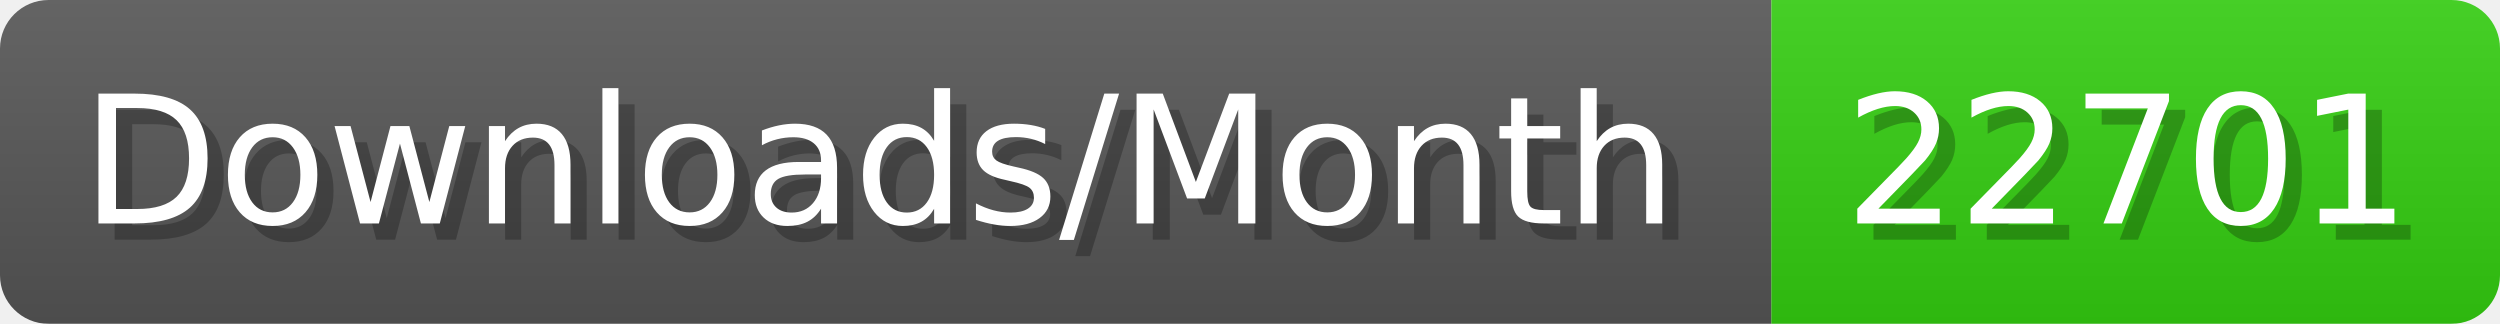
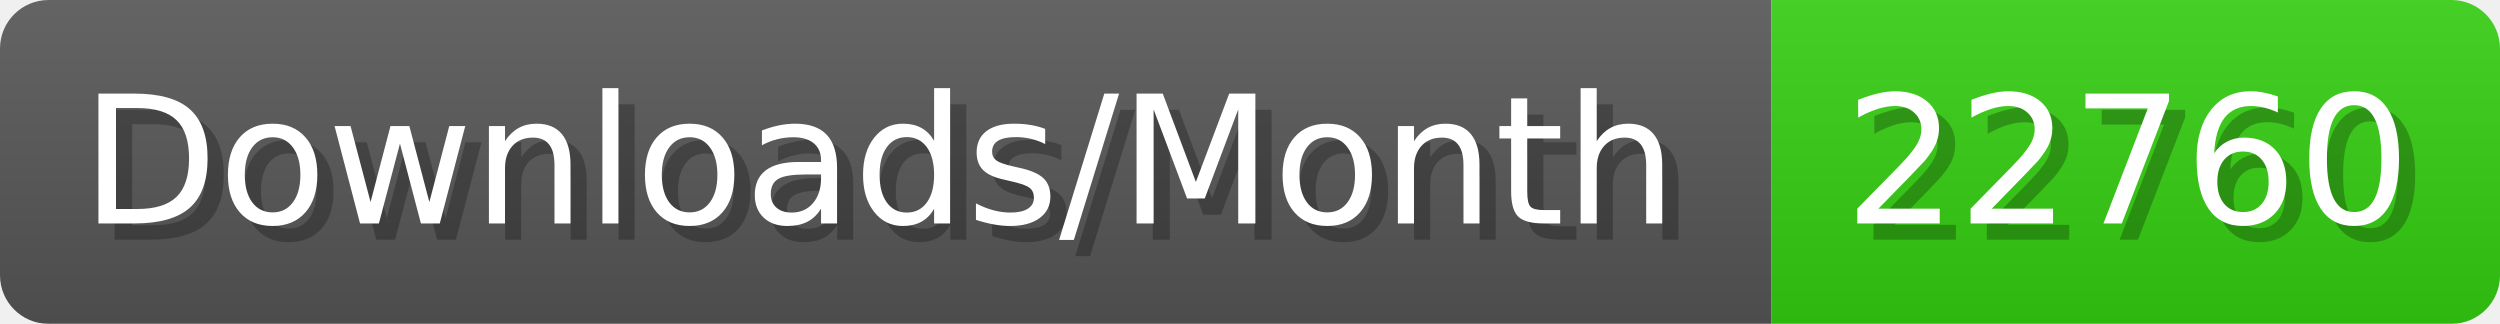
- <svg xmlns="http://www.w3.org/2000/svg" width="154.4" height="20" viewBox="0 0 1544 200" role="img" aria-label="Downloads/Month: 22701">
+ <svg xmlns="http://www.w3.org/2000/svg" width="154.4" height="20" viewBox="0 0 1544 200" role="img" aria-label="Downloads/Month: 22760">
  <linearGradient id="YlXUI" x2="0" y2="100%">
    <stop offset="0" stop-opacity=".1" stop-color="#EEE" />
    <stop offset="1" stop-opacity=".1" />
  </linearGradient>
  <mask id="JHhop">
    <rect width="1544" height="200" rx="30" fill="#FFF" />
  </mask>
  <g mask="url(#JHhop)">
    <rect width="1094" height="200" fill="#555" />
    <rect width="450" height="200" fill="#3C1" x="1094" />
    <rect width="1544" height="200" fill="url(#YlXUI)" />
  </g>
  <g aria-hidden="true" fill="#fff" text-anchor="start" font-family="Verdana,DejaVu Sans,sans-serif" font-size="110">
    <text x="60" y="148" textLength="994" fill="#000" opacity="0.25">Downloads/Month</text>
    <text x="50" y="138" textLength="994">Downloads/Month</text>
-     <text x="1149" y="148" textLength="350" fill="#000" opacity="0.25">22701</text>
-     <text x="1139" y="138" textLength="350">22701</text>
+     <text x="1149" y="148" textLength="350" fill="#000" opacity="0.25">22760</text>
+     <text x="1139" y="138" textLength="350">22760</text>
  </g>
</svg>
